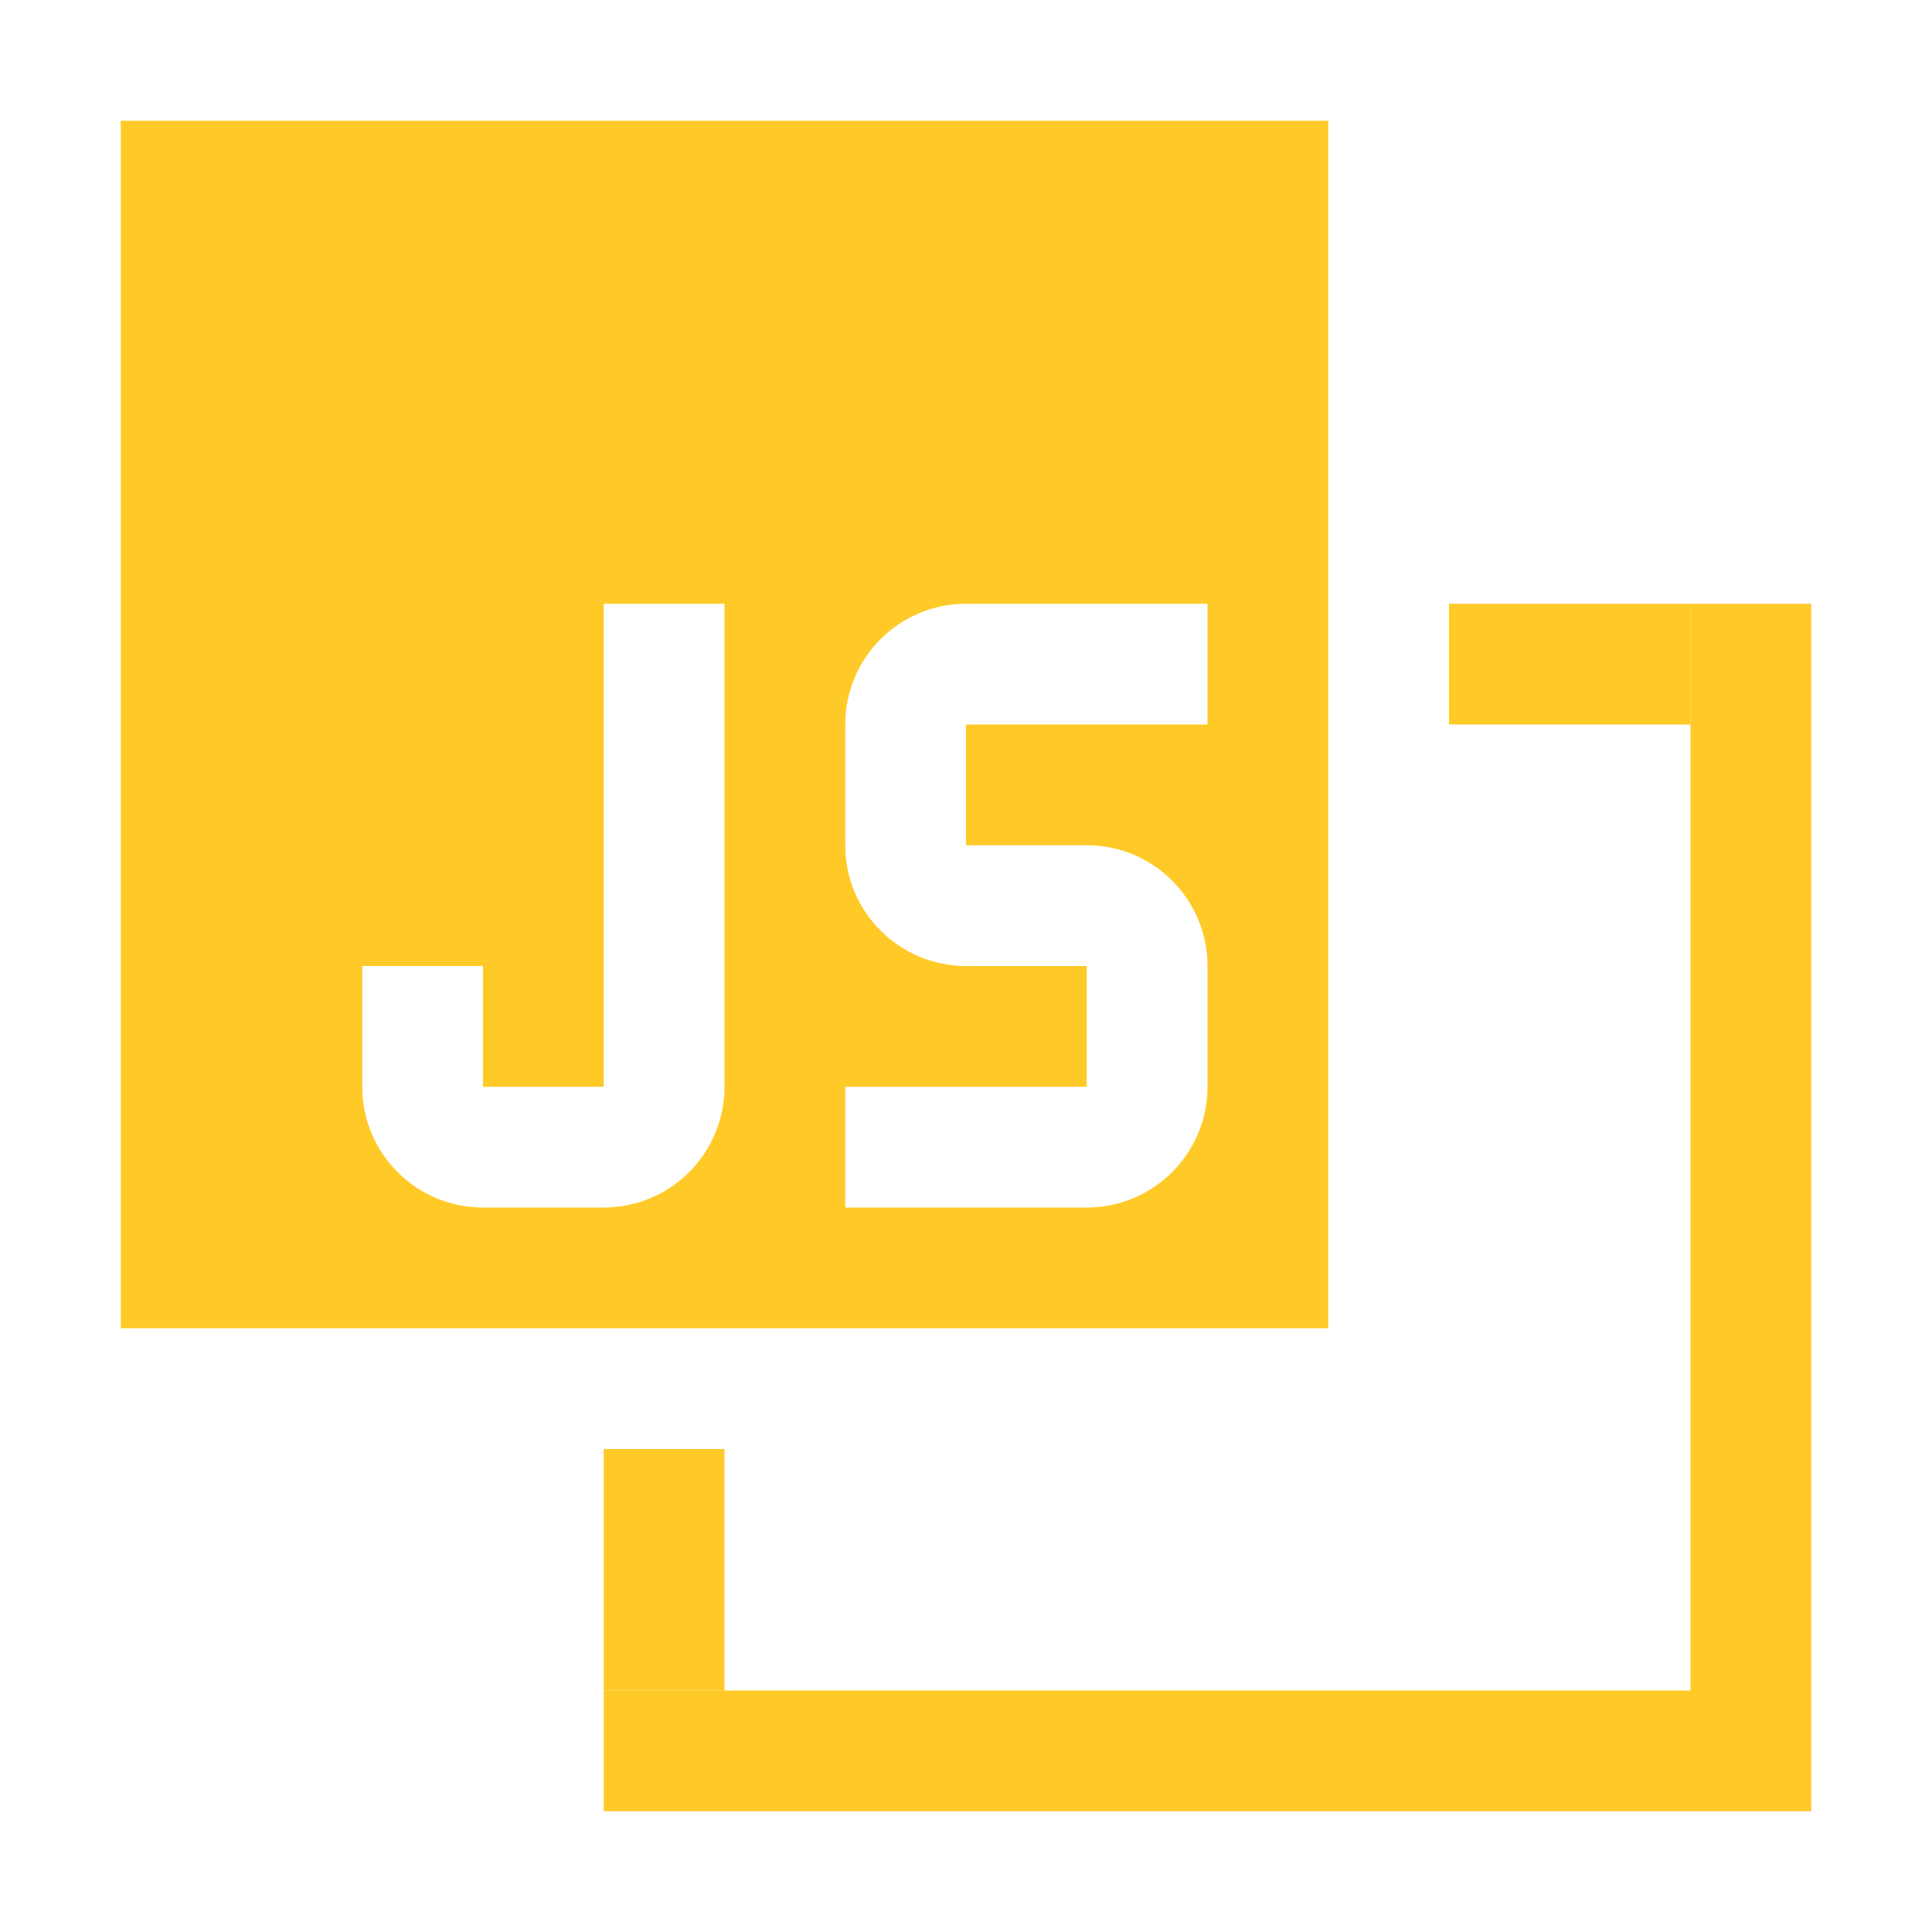
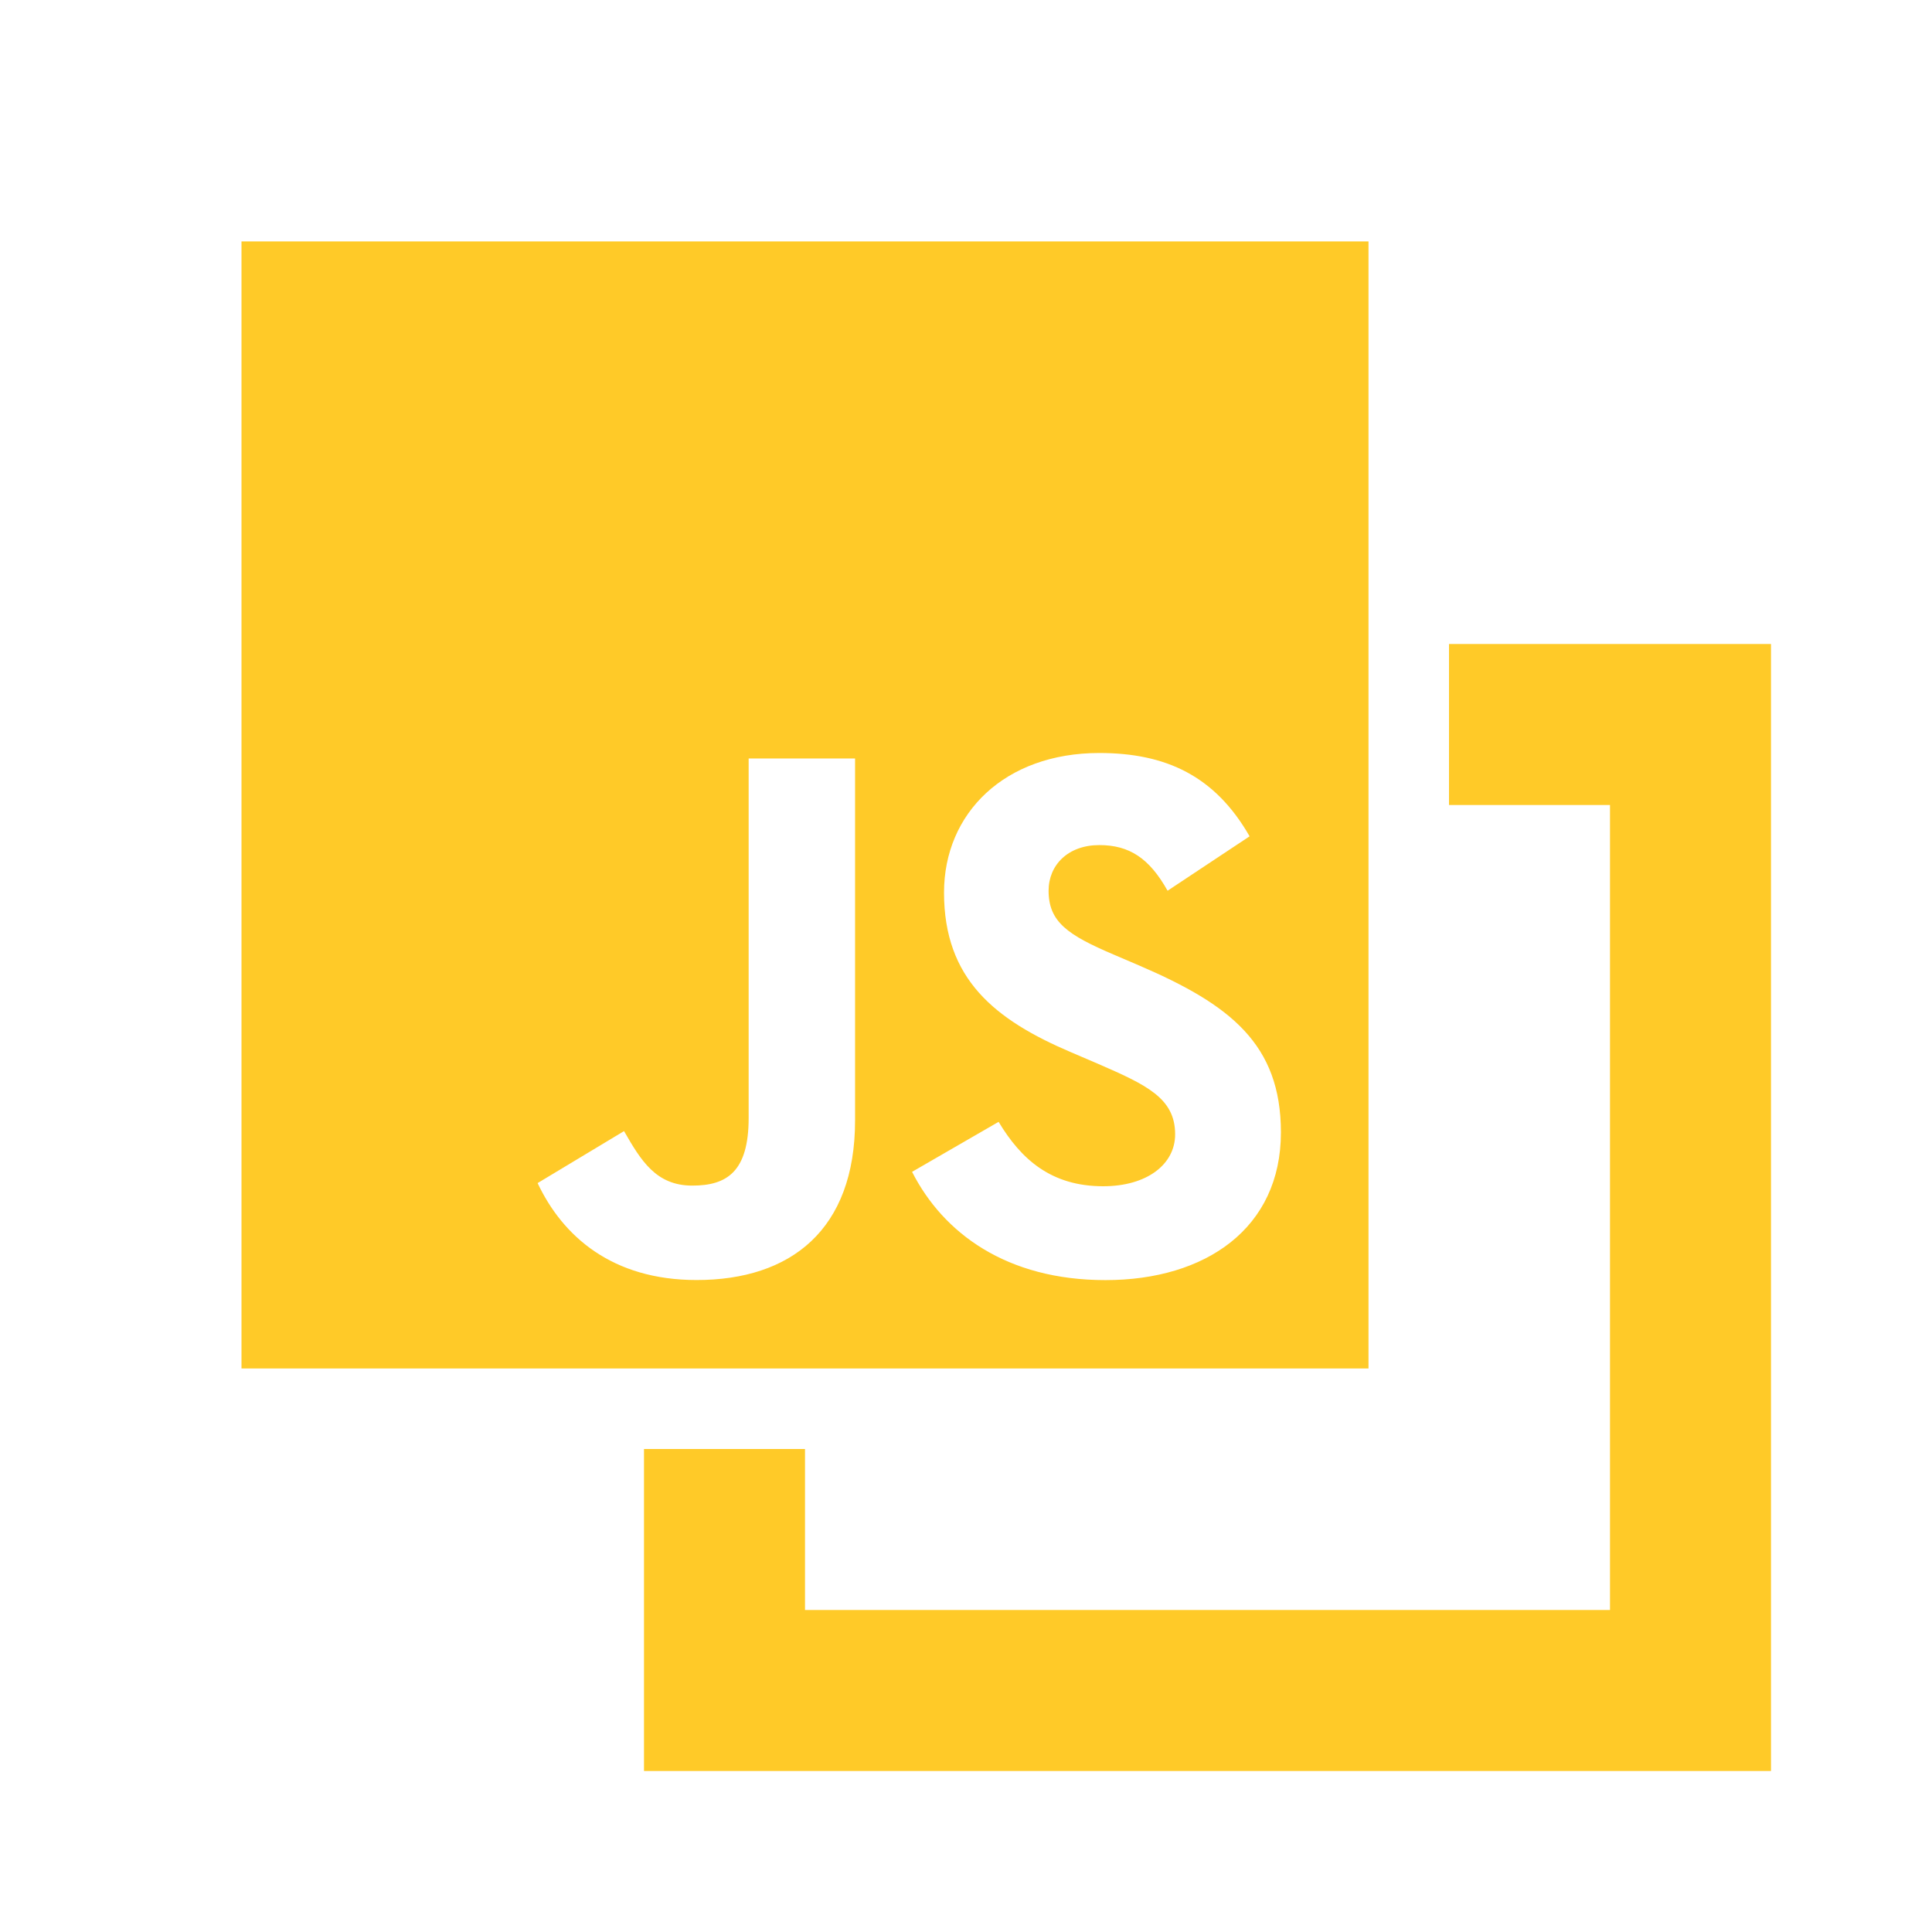
- <svg xmlns="http://www.w3.org/2000/svg" viewBox="0 0 32 32">
-   <polygon points="28 10 28 28 10 28 10 30 30 30 30 10 28 10" style="fill: #ffca28" />
-   <rect x="10" y="24" width="2" height="4" style="fill: #ffca28" />
-   <rect x="24" y="10" width="4" height="2" style="fill: #ffca28" />
-   <path d="M2,2V22H22V2ZM12,18a2,2,0,0,1-2,2H8a2,2,0,0,1-2-2V16H8v2h2V10h2Zm8-6H16v2h2a2,2,0,0,1,2,2v2a2,2,0,0,1-2,2H14V18h4V16H16a2,2,0,0,1-2-2V12a2,2,0,0,1,2-2h4Z" style="fill: #ffca28" />
+ <svg xmlns="http://www.w3.org/2000/svg" version="1.1" viewBox="0 0 24 24">
+   <g fill="#ffca28">
+     <path d="m18 8v2h2v10h-10v-2h-2v4h14v-14z" />
+     <path d="m3 2.999h14v14.001h-14v-14.001m3.678 11.697c0.312 0.662 0.926 1.205 1.976 1.205 1.167 0 1.968-0.622 1.968-1.983v-4.496h-1.322v4.466c0 0.669-0.272 0.84-0.7 0.84-0.451 0-0.638-0.311-0.848-0.677l-1.074 0.646m4.652-0.14c0.388 0.763 1.175 1.345 2.403 1.345 1.245 0 2.179-0.645 2.179-1.835 0-1.096-0.631-1.587-1.751-2.069l-0.327-0.14c-0.567-0.242-0.808-0.404-0.808-0.793 0-0.319 0.241-0.567 0.63-0.567 0.373 0 0.622 0.163 0.848 0.567l1.019-0.676c-0.428-0.747-1.035-1.035-1.867-1.035-1.175 0-1.929 0.747-1.929 1.734 0 1.074 0.63 1.58 1.579 1.984l0.327 0.14c0.607 0.264 0.965 0.428 0.965 0.879 0 0.373-0.35 0.645-0.894 0.645-0.646 0-1.019-0.334-1.299-0.8z" stroke-width=".99" />
+   </g>
</svg>
